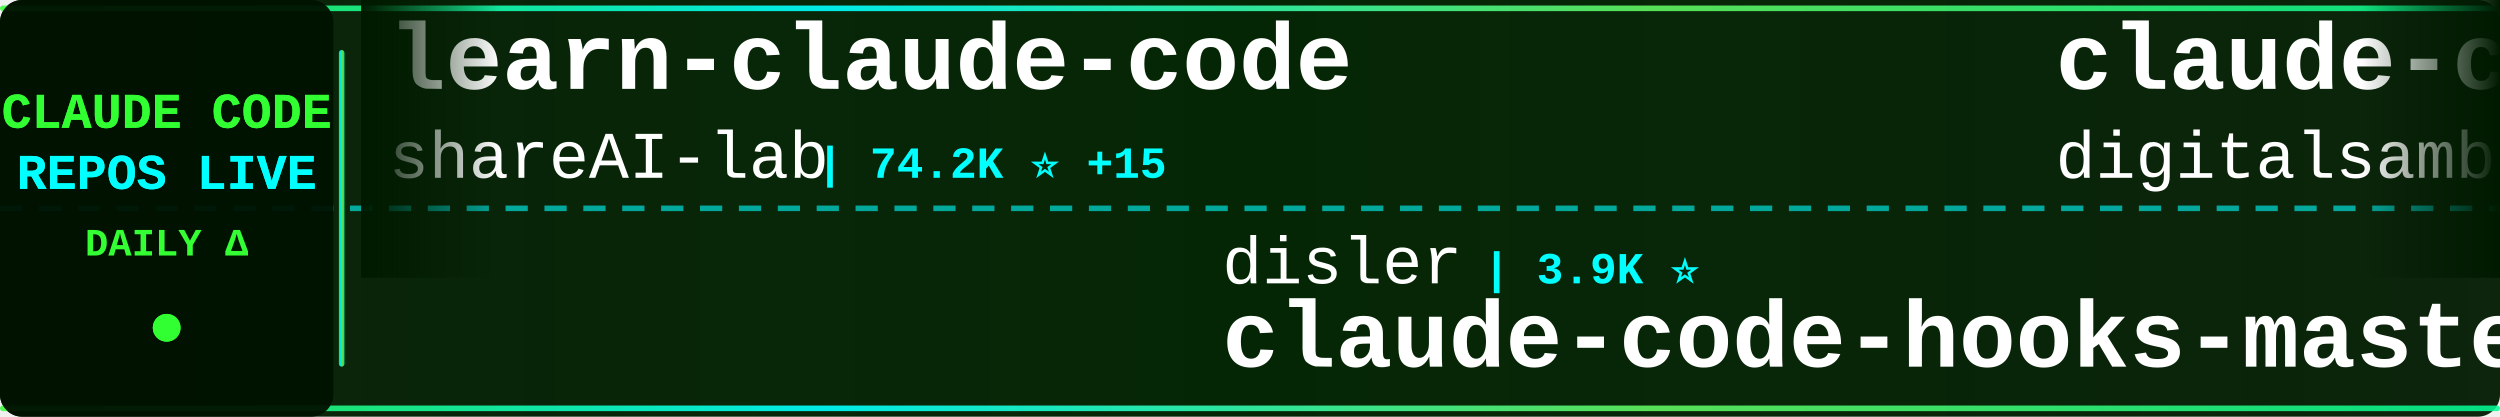
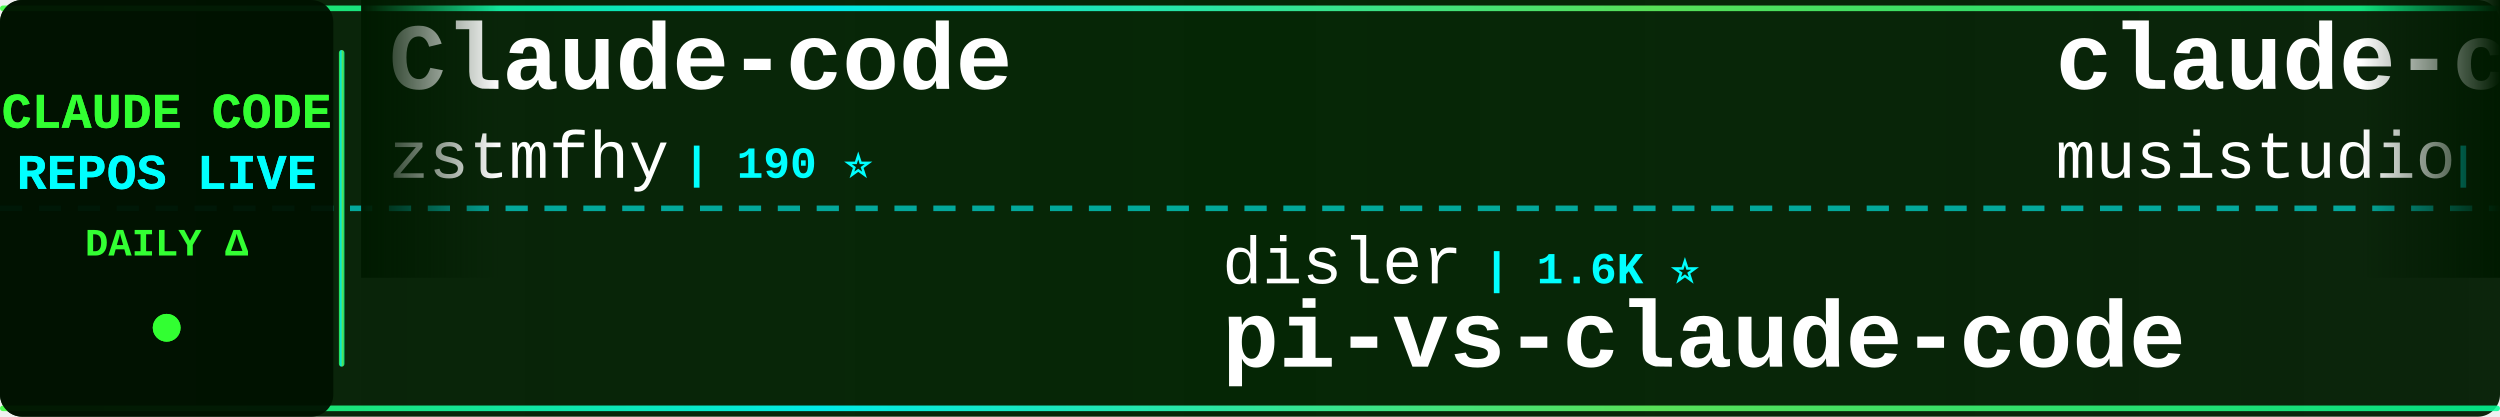
<svg xmlns="http://www.w3.org/2000/svg" width="900" height="150">
  <defs>
    <linearGradient id="tickerBg" x1="0%" y1="0%" x2="100%" y2="0%">
      <stop offset="0%" style="stop-color:#001a00;stop-opacity:0.95" />
      <stop offset="50%" style="stop-color:#002200;stop-opacity:0.98" />
      <stop offset="100%" style="stop-color:#001a00;stop-opacity:0.95" />
    </linearGradient>
    <linearGradient id="borderGrad" x1="0%" y1="0%" x2="100%" y2="0%">
      <stop offset="0%" style="stop-color:#33ff33;stop-opacity:0.85">
        <animate attributeName="stop-opacity" values="0.85;1;0.85" dur="2s" repeatCount="indefinite" />
      </stop>
      <stop offset="33%" style="stop-color:#00ffff;stop-opacity:0.9">
        <animate attributeName="stop-opacity" values="0.9;1;0.9" dur="2.2s" repeatCount="indefinite" />
      </stop>
      <stop offset="66%" style="stop-color:#66ff66;stop-opacity:0.85">
        <animate attributeName="stop-opacity" values="0.85;1;0.85" dur="1.8s" repeatCount="indefinite" />
      </stop>
      <stop offset="100%" style="stop-color:#00ff99;stop-opacity:0.85">
        <animate attributeName="stop-opacity" values="0.85;1;0.85" dur="2s" repeatCount="indefinite" />
      </stop>
    </linearGradient>
    <filter id="textGlow">
      <feGaussianBlur stdDeviation="0.1" result="coloredBlur" />
      <feMerge>
        <feMergeNode in="coloredBlur" />
        <feMergeNode in="SourceGraphic" />
      </feMerge>
    </filter>
    <filter id="metricGlow">
      <feGaussianBlur stdDeviation="0.2" result="coloredBlur" />
      <feMerge>
        <feMergeNode in="coloredBlur" />
        <feMergeNode in="SourceGraphic" />
      </feMerge>
    </filter>
    <linearGradient id="leftFade" x1="0%" y1="0%" x2="100%" y2="0%">
      <stop offset="0%" style="stop-color:#001a00;stop-opacity:1" />
      <stop offset="100%" style="stop-color:#001a00;stop-opacity:0" />
    </linearGradient>
    <linearGradient id="rightFade" x1="0%" y1="0%" x2="100%" y2="0%">
      <stop offset="0%" style="stop-color:#001a00;stop-opacity:0" />
      <stop offset="100%" style="stop-color:#001a00;stop-opacity:1" />
    </linearGradient>
  </defs>
  <rect width="900" height="150" fill="url(#tickerBg)" rx="8" />
  <rect x="0" y="2" width="900" height="2" fill="url(#borderGrad)" rx="1" />
  <rect x="0" y="146" width="900" height="2" fill="url(#borderGrad)" rx="1" />
  <line x1="0" y1="75" x2="900" y2="75" stroke="#00ffff" stroke-width="2" stroke-dasharray="8 6" opacity="0.6" />
  <rect x="0" y="0" width="120" height="150" fill="#001100" opacity="0.95" rx="8" />
  <text x="60" y="46" font-family="'Courier New', monospace" font-size="18" font-weight="bold" fill="#33ff33" text-anchor="middle" filter="url(#textGlow)">
    CLAUDE CODE
  </text>
  <text x="60" y="68" font-family="'Courier New', monospace" font-size="18" font-weight="bold" fill="#00ffff" text-anchor="middle" filter="url(#textGlow)">
    REPOS LIVE
  </text>
  <text x="60" y="92" font-family="'Courier New', monospace" font-size="14" font-weight="bold" fill="#33ff33" text-anchor="middle">
    DAILY Δ
  </text>
  <circle cx="60" cy="118" r="5" fill="#33ff33" filter="url(#metricGlow)">
    <animate attributeName="r" values="4;6;4" dur="1.5s" repeatCount="indefinite" />
    <animate attributeName="opacity" values="0.6;1;0.6" dur="1.5s" repeatCount="indefinite" />
  </circle>
  <rect x="122" y="18" width="2" height="114" fill="url(#borderGrad)" rx="1" />
  <clipPath id="tickerClip">
    <rect x="130" y="0" width="770" height="150" />
  </clipPath>
  <g clip-path="url(#tickerClip)">
    <g id="tickerItems">
      <animateTransform attributeName="transform" attributeType="XML" type="translate" from="0 0" to="-3000 0" dur="54s" repeatCount="indefinite" />
      <g transform="translate(0, 0)">
-         <text x="140" y="32" font-family="'Courier New', monospace" font-size="34" font-weight="bold" fill="#ffffff">learn-claude-code</text>
-         <text x="140" y="64" font-family="'Courier New', monospace" font-size="24" font-weight="normal" fill="#ffffff" opacity="1.0">shareAI-lab</text>
-         <text x="294" y="64" font-family="'Courier New', monospace" font-size="16" font-weight="bold" fill="#00ffff"> | 74.2K ⭐ +15</text>
+         <text x="140" y="32" font-family="'Courier New', monospace" font-size="34" font-weight="bold" fill="#ffffff">Claude-code</text>
+         <text x="140" y="64" font-family="'Courier New', monospace" font-size="24" font-weight="normal" fill="#ffffff" opacity="1.0">zstmfhy</text>
+         <text x="246" y="64" font-family="'Courier New', monospace" font-size="16" font-weight="bold" fill="#00ffff"> | 190 ⭐</text>
      </g>
      <g transform="translate(300, 0)">
        <text x="140" y="102" font-family="'Courier New', monospace" font-size="24" font-weight="normal" fill="#ffffff" opacity="1.0">disler</text>
-         <text x="234" y="102" font-family="'Courier New', monospace" font-size="16" font-weight="bold" fill="#00ffff"> | 3.9K ⭐</text>
-         <text x="140" y="132" font-family="'Courier New', monospace" font-size="34" font-weight="bold" fill="#ffffff">claude-code-hooks-master...</text>
+         <text x="234" y="102" font-family="'Courier New', monospace" font-size="16" font-weight="bold" fill="#00ffff"> | 1.6K ⭐</text>
+         <text x="140" y="132" font-family="'Courier New', monospace" font-size="34" font-weight="bold" fill="#ffffff">pi-vs-claude-code</text>
      </g>
      <g transform="translate(600, 0)">
-         <text x="140" y="32" font-family="'Courier New', monospace" font-size="34" font-weight="bold" fill="#ffffff">claude-code-video-toolki...</text>
-         <text x="140" y="64" font-family="'Courier New', monospace" font-size="24" font-weight="normal" fill="#ffffff" opacity="1.0">digitalsamba</text>
-         <text x="306" y="64" font-family="'Courier New', monospace" font-size="16" font-weight="bold" fill="#00ffff"> | 1.9K ⭐ +1</text>
+         <text x="140" y="32" font-family="'Courier New', monospace" font-size="34" font-weight="bold" fill="#ffffff">claude-code-router</text>
+         <text x="140" y="64" font-family="'Courier New', monospace" font-size="24" font-weight="normal" fill="#ffffff" opacity="1.0">musistudio</text>
+         <text x="282" y="64" font-family="'Courier New', monospace" font-size="16" font-weight="bold" fill="#00ffff"> | 36.6K ⭐ +4</text>
      </g>
      <g transform="translate(900, 0)">
-         <text x="140" y="102" font-family="'Courier New', monospace" font-size="24" font-weight="normal" fill="#ffffff" opacity="1.0">Windy3f3f3f3f</text>
-         <text x="318" y="102" font-family="'Courier New', monospace" font-size="16" font-weight="bold" fill="#00ffff"> | 3.4K ⭐ +1</text>
-         <text x="140" y="132" font-family="'Courier New', monospace" font-size="34" font-weight="bold" fill="#ffffff">how-claude-code-works</text>
+         <text x="140" y="102" font-family="'Courier New', monospace" font-size="24" font-weight="normal" fill="#ffffff" opacity="1.0">jeremylongshore</text>
+         <text x="342" y="102" font-family="'Courier New', monospace" font-size="16" font-weight="bold" fill="#00ffff"> | 2.6K ⭐</text>
+         <text x="140" y="132" font-family="'Courier New', monospace" font-size="34" font-weight="bold" fill="#ffffff">claude-code-plugins-plus...</text>
      </g>
      <g transform="translate(1200, 0)">
-         <text x="140" y="32" font-family="'Courier New', monospace" font-size="34" font-weight="bold" fill="#ffffff">claude-code-webui</text>
-         <text x="140" y="64" font-family="'Courier New', monospace" font-size="24" font-weight="normal" fill="#ffffff" opacity="1.0">sugyan</text>
-         <text x="234" y="64" font-family="'Courier New', monospace" font-size="16" font-weight="bold" fill="#00ffff"> | 1.1K ⭐</text>
+         <text x="140" y="32" font-family="'Courier New', monospace" font-size="34" font-weight="bold" fill="#ffffff">claude-code-source-code-...</text>
+         <text x="140" y="64" font-family="'Courier New', monospace" font-size="24" font-weight="normal" fill="#ffffff" opacity="1.0">ghuntley</text>
+         <text x="258" y="64" font-family="'Courier New', monospace" font-size="16" font-weight="bold" fill="#00ffff"> | 989 ⭐</text>
      </g>
      <g transform="translate(1500, 0)">
-         <text x="140" y="102" font-family="'Courier New', monospace" font-size="24" font-weight="normal" fill="#ffffff" opacity="1.0">anthropics</text>
-         <text x="282" y="102" font-family="'Courier New', monospace" font-size="16" font-weight="bold" fill="#00ffff"> | 5.9K ⭐</text>
-         <text x="140" y="132" font-family="'Courier New', monospace" font-size="34" font-weight="bold" fill="#ffffff">claude-code-security-rev...</text>
+         <text x="140" y="102" font-family="'Courier New', monospace" font-size="24" font-weight="normal" fill="#ffffff" opacity="1.0">shanraisshan</text>
+         <text x="306" y="102" font-family="'Courier New', monospace" font-size="16" font-weight="bold" fill="#00ffff"> | 64.5K ⭐ +4</text>
+         <text x="140" y="132" font-family="'Courier New', monospace" font-size="34" font-weight="bold" fill="#ffffff">claude-code-best-practic...</text>
      </g>
      <g transform="translate(1800, 0)">
-         <text x="140" y="32" font-family="'Courier New', monospace" font-size="34" font-weight="bold" fill="#ffffff">claude-code-source-build</text>
-         <text x="140" y="64" font-family="'Courier New', monospace" font-size="24" font-weight="normal" fill="#ffffff" opacity="1.0">andrew-kramer-inno</text>
-         <text x="378" y="64" font-family="'Courier New', monospace" font-size="16" font-weight="bold" fill="#00ffff"> | 593 ⭐</text>
+         <text x="140" y="32" font-family="'Courier New', monospace" font-size="34" font-weight="bold" fill="#ffffff">claude-coder</text>
+         <text x="140" y="64" font-family="'Courier New', monospace" font-size="24" font-weight="normal" fill="#ffffff" opacity="1.0">kodu-ai</text>
+         <text x="246" y="64" font-family="'Courier New', monospace" font-size="16" font-weight="bold" fill="#00ffff"> | 5.2K ⭐</text>
      </g>
      <g transform="translate(2100, 0)">
-         <text x="140" y="102" font-family="'Courier New', monospace" font-size="24" font-weight="normal" fill="#ffffff" opacity="1.0">pengchengneo</text>
-         <text x="306" y="102" font-family="'Courier New', monospace" font-size="16" font-weight="bold" fill="#00ffff"> | 1.7K ⭐</text>
-         <text x="140" y="132" font-family="'Courier New', monospace" font-size="34" font-weight="bold" fill="#ffffff">Claude-Code</text>
+         <text x="140" y="102" font-family="'Courier New', monospace" font-size="24" font-weight="normal" fill="#ffffff" opacity="1.0">AprilNEA</text>
+         <text x="258" y="102" font-family="'Courier New', monospace" font-size="16" font-weight="bold" fill="#00ffff"> | 391 ⭐</text>
+         <text x="140" y="132" font-family="'Courier New', monospace" font-size="34" font-weight="bold" fill="#ffffff">claude-code-source</text>
      </g>
      <g transform="translate(2400, 0)">
-         <text x="140" y="32" font-family="'Courier New', monospace" font-size="34" font-weight="bold" fill="#ffffff">claude-code-templates</text>
-         <text x="140" y="64" font-family="'Courier New', monospace" font-size="24" font-weight="normal" fill="#ffffff" opacity="1.0">davila7</text>
-         <text x="246" y="64" font-family="'Courier New', monospace" font-size="16" font-weight="bold" fill="#00ffff"> | 30.2K ⭐ +1</text>
+         <text x="140" y="32" font-family="'Courier New', monospace" font-size="34" font-weight="bold" fill="#ffffff">claude_code_src</text>
+         <text x="140" y="64" font-family="'Courier New', monospace" font-size="24" font-weight="normal" fill="#ffffff" opacity="1.0">ponponon</text>
+         <text x="258" y="64" font-family="'Courier New', monospace" font-size="16" font-weight="bold" fill="#00ffff"> | 2.3K ⭐</text>
      </g>
      <g transform="translate(2700, 0)">
-         <text x="140" y="102" font-family="'Courier New', monospace" font-size="24" font-weight="normal" fill="#ffffff" opacity="1.0">ChinaSiro</text>
-         <text x="270" y="102" font-family="'Courier New', monospace" font-size="16" font-weight="bold" fill="#00ffff"> | 9.6K ⭐</text>
-         <text x="140" y="132" font-family="'Courier New', monospace" font-size="34" font-weight="bold" fill="#ffffff">claude-code-sourcemap</text>
+         <text x="140" y="102" font-family="'Courier New', monospace" font-size="24" font-weight="normal" fill="#ffffff" opacity="1.0">pedrohcgs</text>
+         <text x="270" y="102" font-family="'Courier New', monospace" font-size="16" font-weight="bold" fill="#00ffff"> | 1.5K ⭐</text>
+         <text x="140" y="132" font-family="'Courier New', monospace" font-size="34" font-weight="bold" fill="#ffffff">claude-code-my-workflow</text>
      </g>
      <g transform="translate(3000, 0)">
-         <text x="140" y="32" font-family="'Courier New', monospace" font-size="34" font-weight="bold" fill="#ffffff">learn-claude-code</text>
-         <text x="140" y="64" font-family="'Courier New', monospace" font-size="24" font-weight="normal" fill="#ffffff" opacity="1.0">shareAI-lab</text>
-         <text x="294" y="64" font-family="'Courier New', monospace" font-size="16" font-weight="bold" fill="#00ffff"> | 74.2K ⭐ +15</text>
+         <text x="140" y="32" font-family="'Courier New', monospace" font-size="34" font-weight="bold" fill="#ffffff">Claude-code</text>
+         <text x="140" y="64" font-family="'Courier New', monospace" font-size="24" font-weight="normal" fill="#ffffff" opacity="1.0">zstmfhy</text>
+         <text x="246" y="64" font-family="'Courier New', monospace" font-size="16" font-weight="bold" fill="#00ffff"> | 190 ⭐</text>
      </g>
      <g transform="translate(3300, 0)">
        <text x="140" y="102" font-family="'Courier New', monospace" font-size="24" font-weight="normal" fill="#ffffff" opacity="1.0">disler</text>
-         <text x="234" y="102" font-family="'Courier New', monospace" font-size="16" font-weight="bold" fill="#00ffff"> | 3.9K ⭐</text>
-         <text x="140" y="132" font-family="'Courier New', monospace" font-size="34" font-weight="bold" fill="#ffffff">claude-code-hooks-master...</text>
+         <text x="234" y="102" font-family="'Courier New', monospace" font-size="16" font-weight="bold" fill="#00ffff"> | 1.6K ⭐</text>
+         <text x="140" y="132" font-family="'Courier New', monospace" font-size="34" font-weight="bold" fill="#ffffff">pi-vs-claude-code</text>
      </g>
      <g transform="translate(3600, 0)">
-         <text x="140" y="32" font-family="'Courier New', monospace" font-size="34" font-weight="bold" fill="#ffffff">claude-code-video-toolki...</text>
-         <text x="140" y="64" font-family="'Courier New', monospace" font-size="24" font-weight="normal" fill="#ffffff" opacity="1.0">digitalsamba</text>
-         <text x="306" y="64" font-family="'Courier New', monospace" font-size="16" font-weight="bold" fill="#00ffff"> | 1.9K ⭐ +1</text>
+         <text x="140" y="32" font-family="'Courier New', monospace" font-size="34" font-weight="bold" fill="#ffffff">claude-code-router</text>
+         <text x="140" y="64" font-family="'Courier New', monospace" font-size="24" font-weight="normal" fill="#ffffff" opacity="1.0">musistudio</text>
+         <text x="282" y="64" font-family="'Courier New', monospace" font-size="16" font-weight="bold" fill="#00ffff"> | 36.6K ⭐ +4</text>
      </g>
      <g transform="translate(3900, 0)">
-         <text x="140" y="102" font-family="'Courier New', monospace" font-size="24" font-weight="normal" fill="#ffffff" opacity="1.0">Windy3f3f3f3f</text>
-         <text x="318" y="102" font-family="'Courier New', monospace" font-size="16" font-weight="bold" fill="#00ffff"> | 3.4K ⭐ +1</text>
-         <text x="140" y="132" font-family="'Courier New', monospace" font-size="34" font-weight="bold" fill="#ffffff">how-claude-code-works</text>
+         <text x="140" y="102" font-family="'Courier New', monospace" font-size="24" font-weight="normal" fill="#ffffff" opacity="1.0">jeremylongshore</text>
+         <text x="342" y="102" font-family="'Courier New', monospace" font-size="16" font-weight="bold" fill="#00ffff"> | 2.6K ⭐</text>
+         <text x="140" y="132" font-family="'Courier New', monospace" font-size="34" font-weight="bold" fill="#ffffff">claude-code-plugins-plus...</text>
      </g>
    </g>
  </g>
  <rect x="130" y="0" width="50" height="100" fill="url(#leftFade)" />
  <rect x="850" y="0" width="50" height="100" fill="url(#rightFade)" />
</svg>
